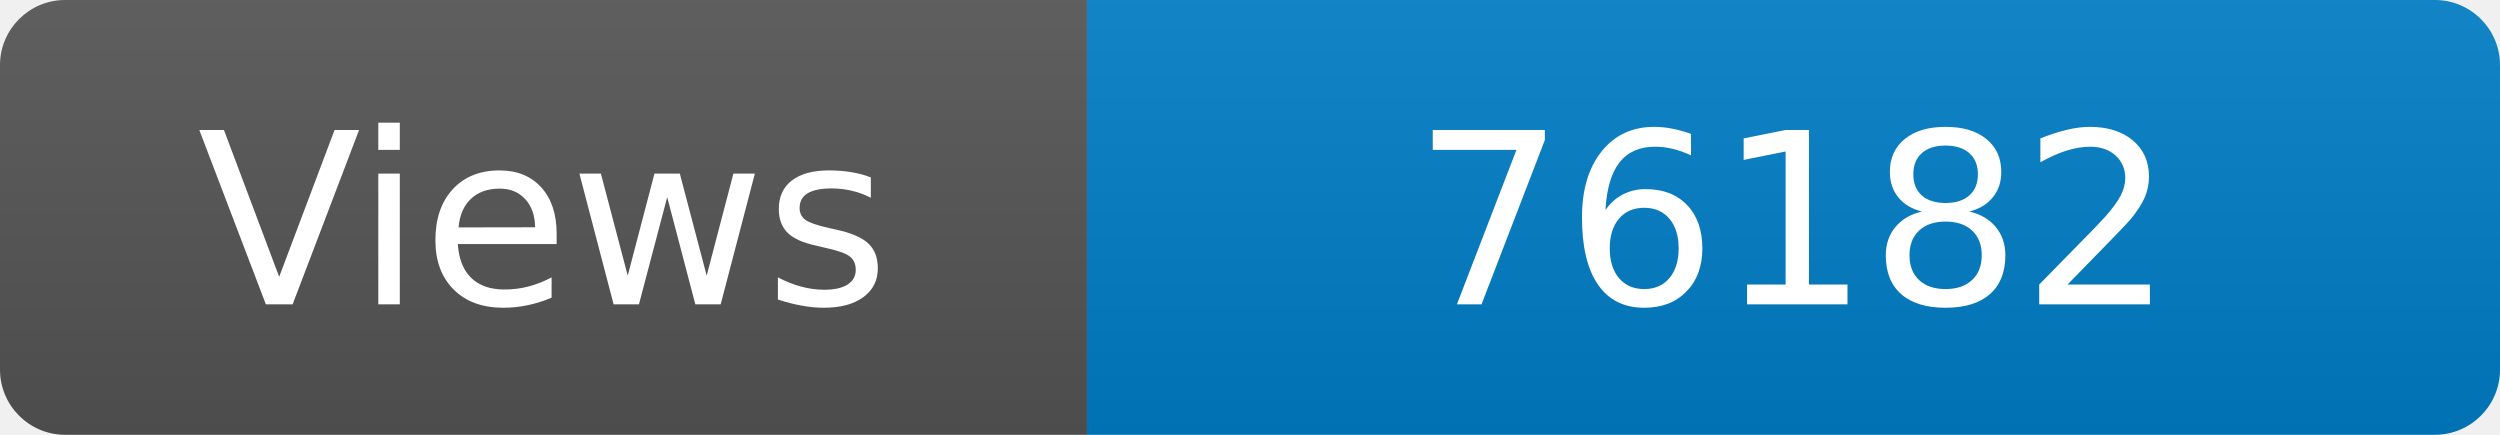
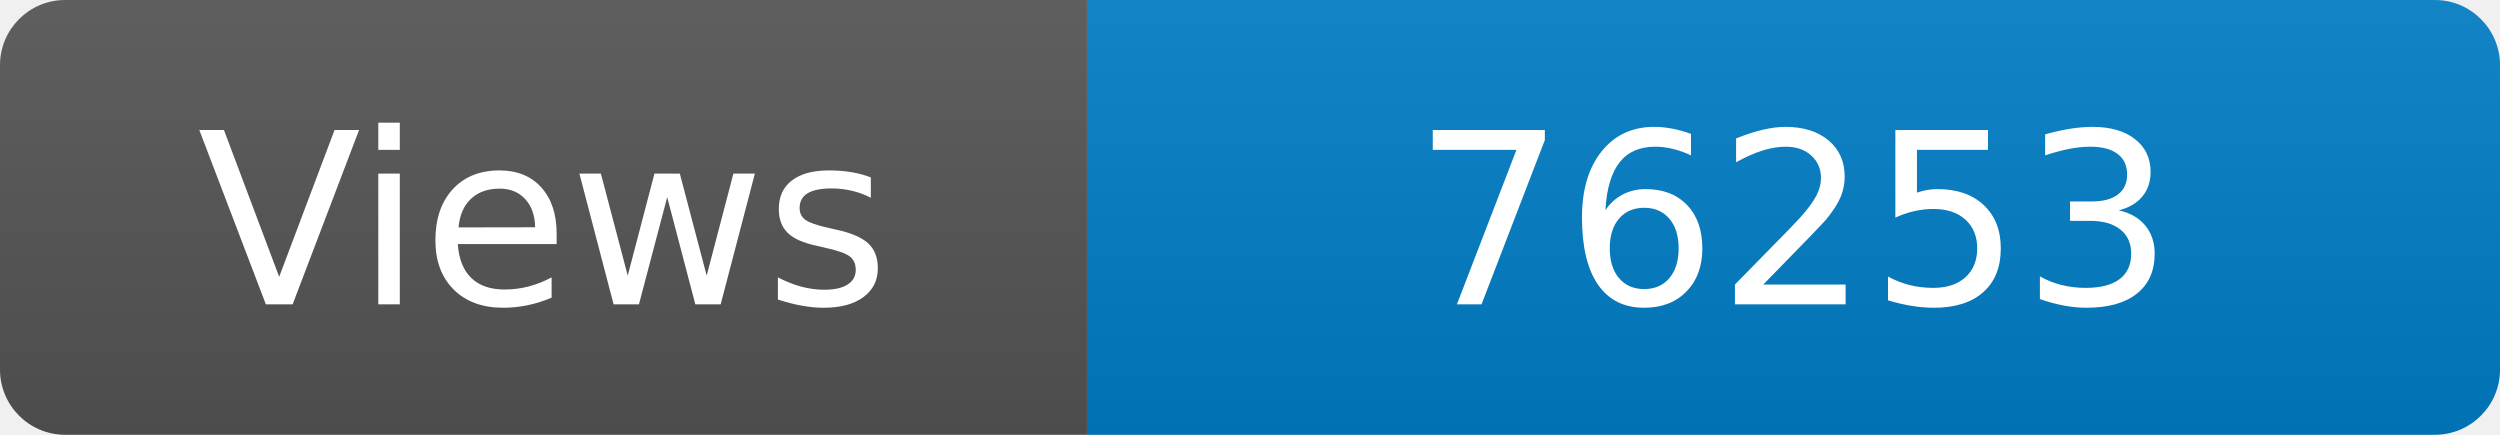
<svg xmlns="http://www.w3.org/2000/svg" width="115" height="20" role="img" aria-label="Maintained?: yes">
  <linearGradient id="s" x2="0" y2="100%">
    <stop offset="0" stop-color="#bbb" stop-opacity=".1" />
    <stop offset="1" stop-opacity=".1" />
  </linearGradient>
  <clipPath id="r">
    <rect width="115" height="20" rx="3" fill="#fff" />
  </clipPath>
  <g clip-path="url(#r)">
    <rect width="50" height="20" fill="#555" />
    <rect x="50" width="160" height="20" fill="#007ec6" />
    <rect width="115" height="20" fill="url(#s)" />
  </g>
  <g fill="#fff" text-anchor="middle" font-family="Verdana,Geneva,DejaVu Sans,sans-serif" font-size="110">
    <text x="250" y="140" transform="scale(.1)" fill="#fff">Views</text>
-     <text x="825" y="140" transform="scale(.1)" fill="#fff">76182</text>
+     <text x="825" y="140" transform="scale(.1)" fill="#fff">76253</text>
  </g>
</svg>
